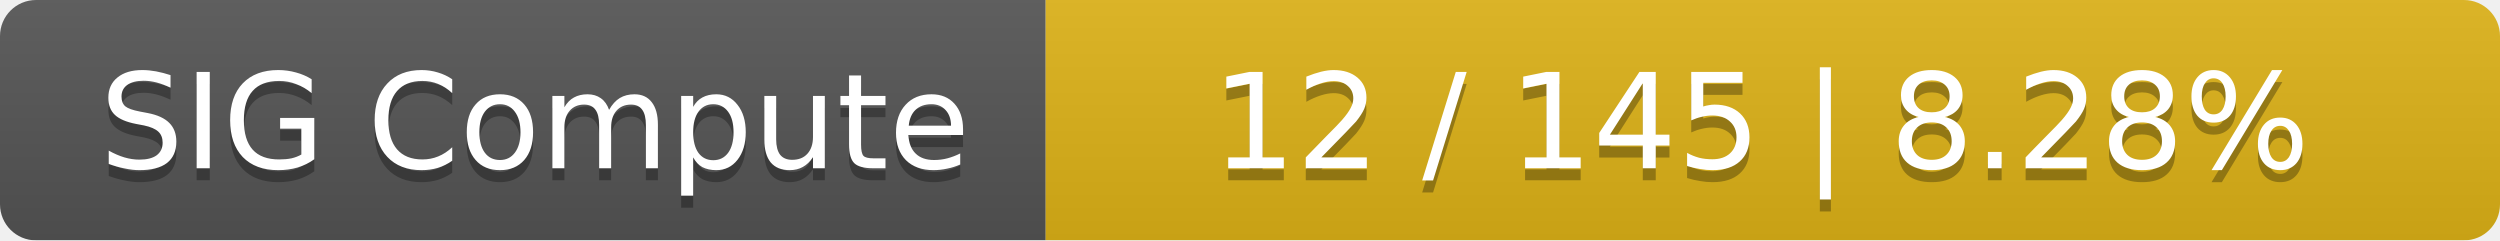
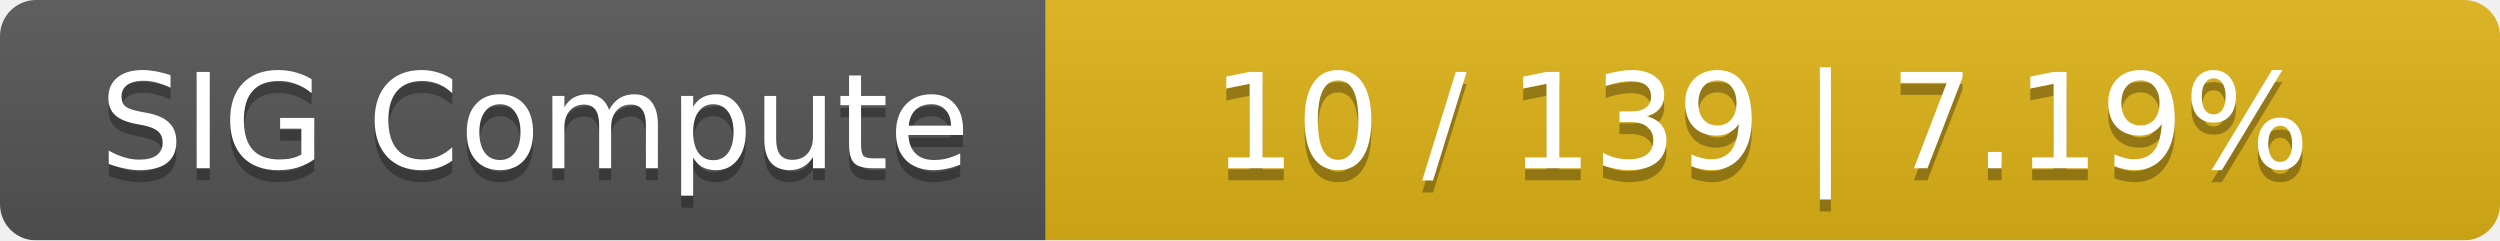
<svg xmlns="http://www.w3.org/2000/svg" width="208" height="20">
  <linearGradient id="smooth" x2="0" y2="100%">
    <stop offset="0" stop-color="#bbb" stop-opacity=".1" />
    <stop offset="1" stop-opacity=".1" />
  </linearGradient>
  <mask id="round">
    <rect width="208" height="20" rx="3" fill="#fff" />
  </mask>
  <g mask="url(#round)">
    <rect width="87" height="20" fill="#555" />
    <rect x="87" width="121" height="20" fill="#dfb317" />
    <rect width="208" height="20" fill="url(#smooth)" />
  </g>
  <g fill="#fff" text-anchor="middle" font-family="DejaVu Sans,Verdana,Geneva,sans-serif" font-size="11">
    <text x="44.5" y="15" fill="#010101" fill-opacity=".3">SIG Compute</text>
    <text x="44.5" y="14">SIG Compute</text>
-     <text x="146.5" y="15" fill="#010101" fill-opacity=".3">12 / 145    |    8.28%</text>
-     <text x="146.5" y="14">12 / 145    |    8.28%</text>
+     <text x="146.5" y="15" fill="#010101" fill-opacity=".3">10 / 139    |    7.19%</text>
+     <text x="146.5" y="14">10 / 139    |    7.19%</text>
  </g>
</svg>
